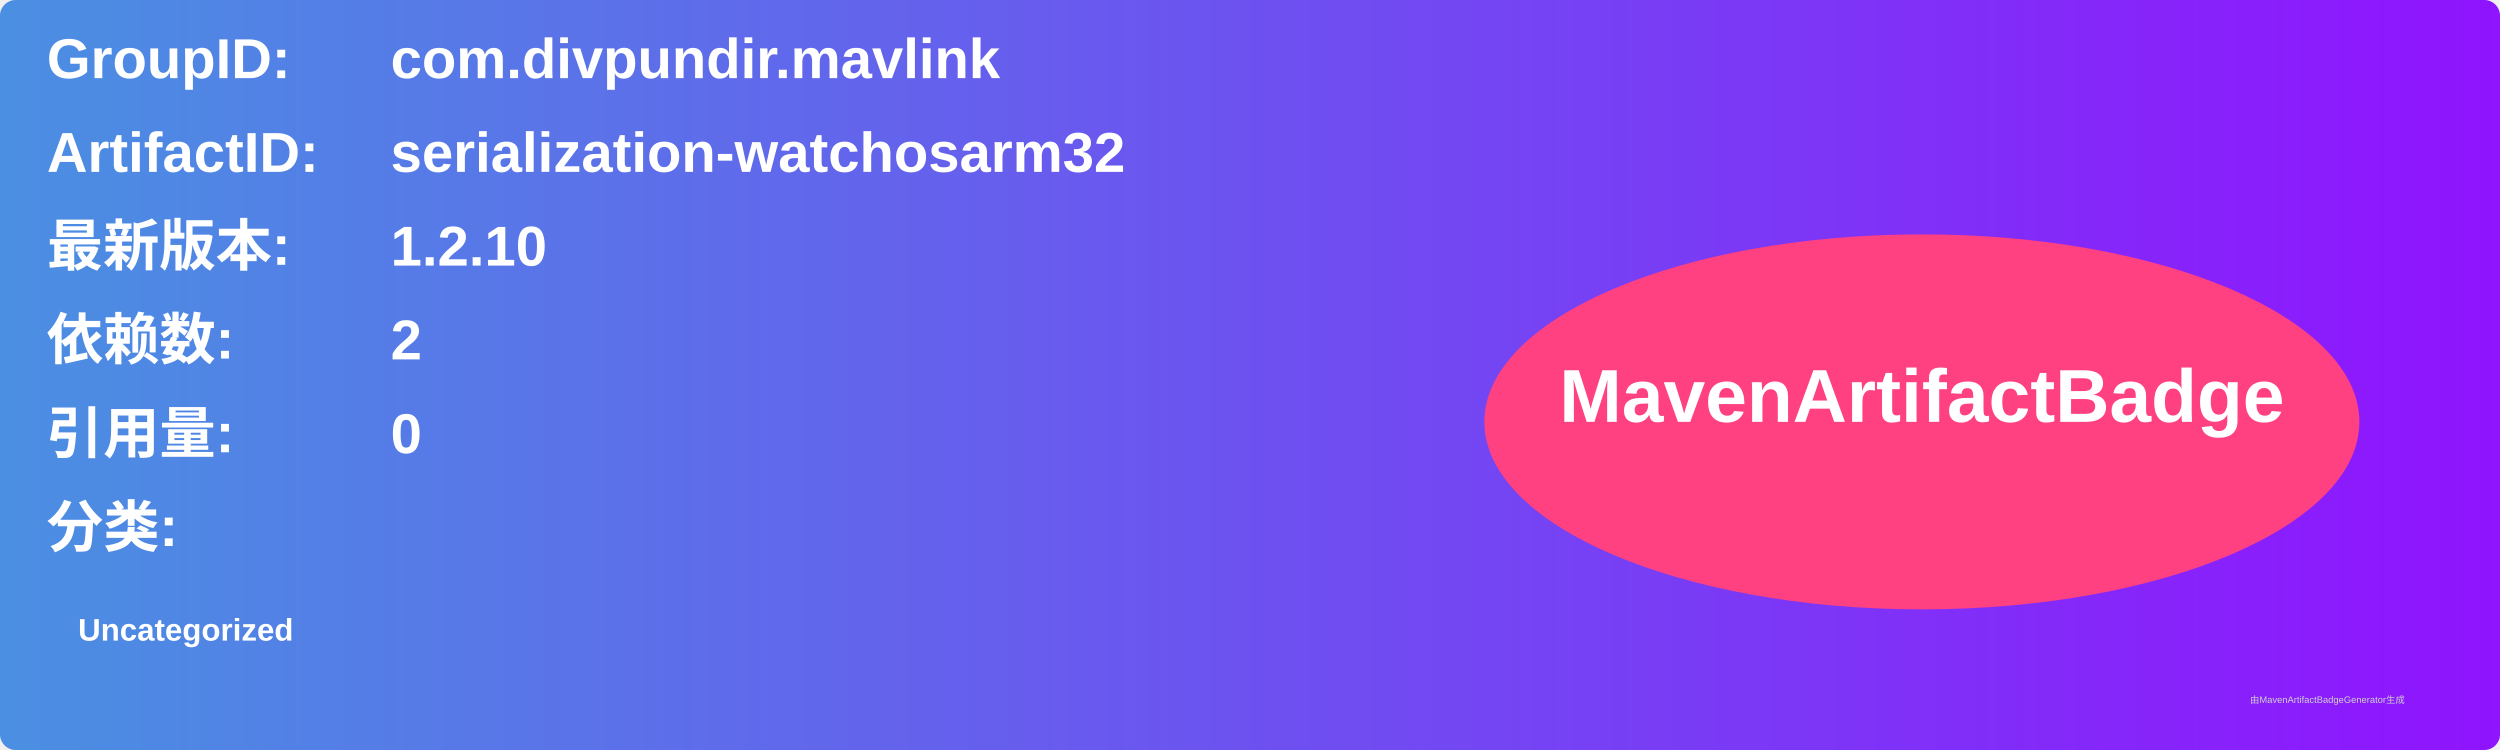
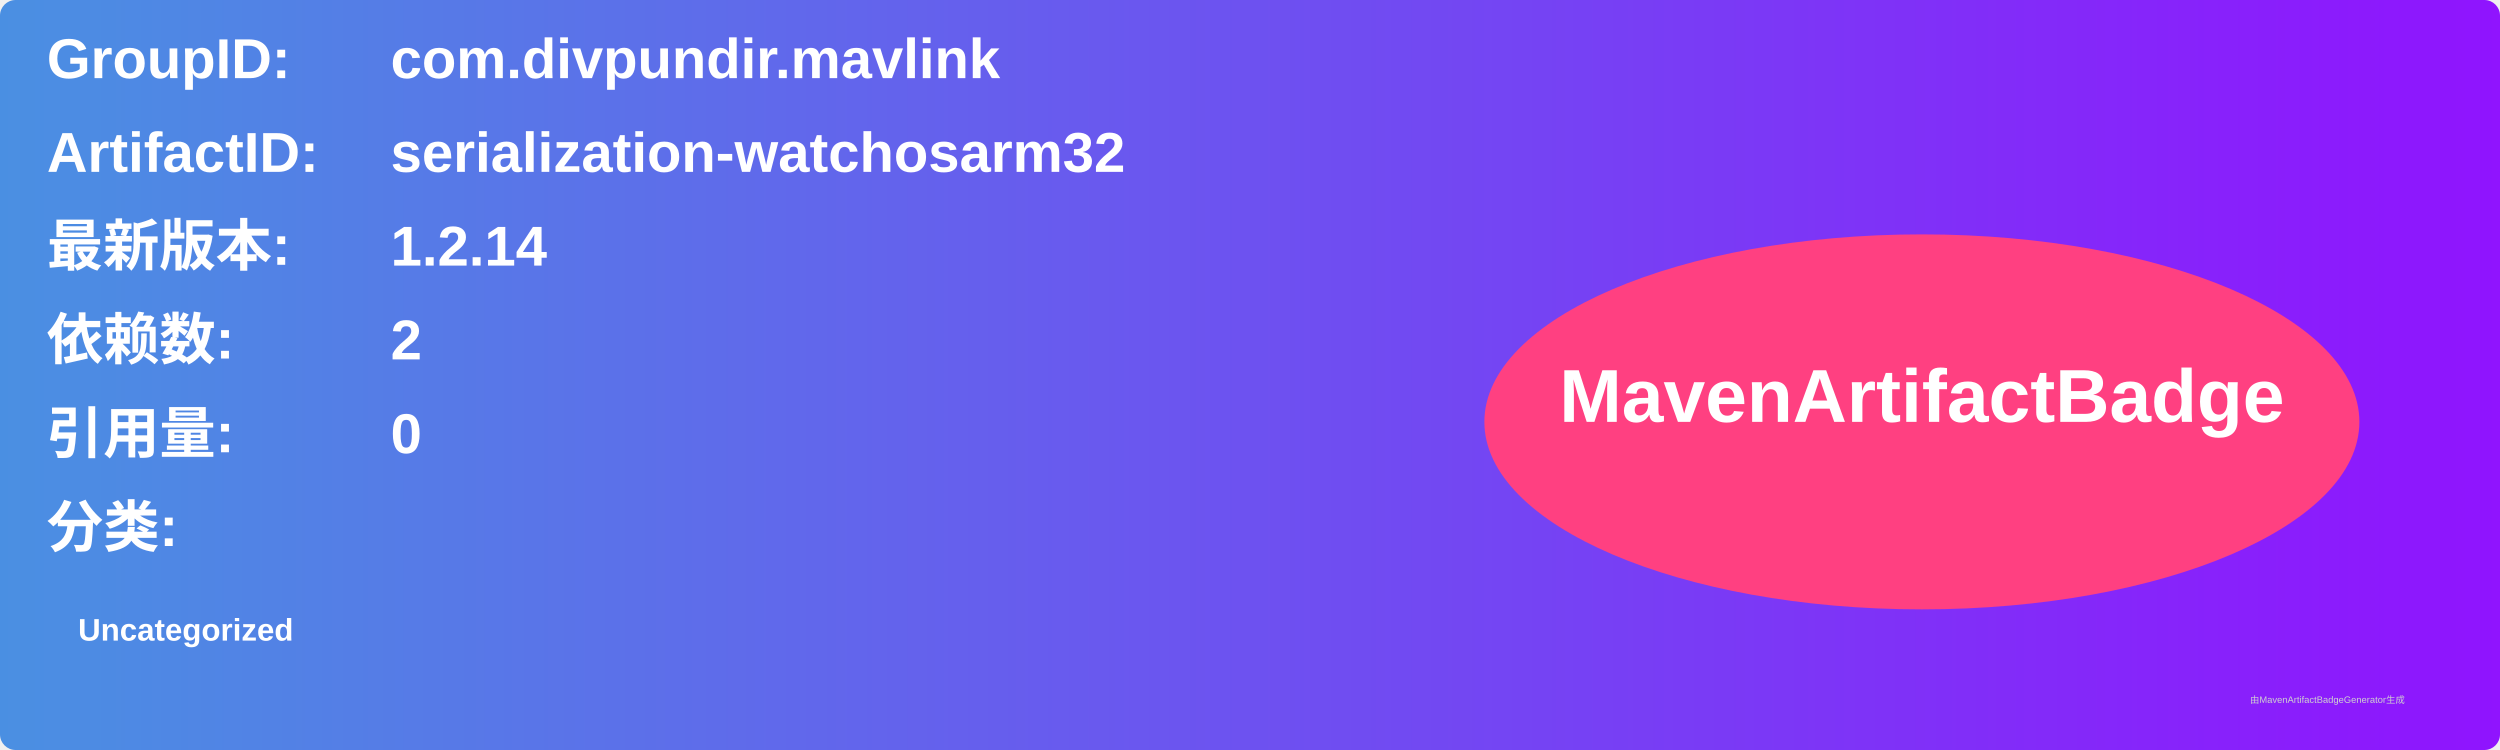
<svg xmlns="http://www.w3.org/2000/svg" width="800" height="240" viewBox="0 0 800 240">
  <linearGradient id="grad" x1="0%" y1="0%" x2="100%" y2="0%">
    <stop offset="0%" stop-color="#4a90e2" />
    <stop offset="100%" stop-color="#9013fe" />
  </linearGradient>
  <rect width="100%" height="100%" rx="5" ry="5" fill="url(#grad)" />
  <g transform="translate(15, 15)">
    <text x="0" y="10" font-family="Arial" font-size="18" fill="white" font-weight="bold" width="260">GroupID:</text>
    <text x="110" y="10" font-family="Arial" font-size="18" fill="white" font-weight="bold" width="460">com.divpundir.mavlink</text>
    <text x="0" y="40" font-family="Arial" font-size="18" fill="white" font-weight="bold" width="260">ArtifactID:</text>
    <text x="110" y="40" font-family="Arial" font-size="18" fill="white" font-weight="bold" width="460">serialization-watchosarm32</text>
    <text x="0" y="70" font-family="Arial" font-size="18" fill="white" font-weight="bold">最新版本:</text>
    <text x="110" y="70" font-family="Arial" font-size="18" fill="white" font-weight="bold">
-       <tspan font-weight="bold">1.2.10</tspan>
+       <tspan font-weight="bold">1.2.14</tspan>
    </text>
    <text x="0" y="100" font-family="Arial" font-size="18" fill="white" font-weight="bold">依赖数: </text>
    <text x="110" y="100" font-family="Arial" font-size="18" fill="white">
      <tspan font-weight="bold">2</tspan>
    </text>
    <text x="0" y="130" font-family="Arial" font-size="18" fill="white" font-weight="bold">引用量: </text>
    <text x="110" y="130" font-family="Arial" font-size="18" fill="white">
      <tspan font-weight="bold">0</tspan>
    </text>
    <text x="0" y="160" font-family="Arial" font-size="18" fill="white" font-weight="bold">分类:</text>
    <text x="10" y="190" font-family="Arial" font-size="10" fill="white">
      <tspan font-weight="bold">Uncategorized</tspan>
    </text>
    <ellipse cx="600" cy="120" rx="140" ry="60" fill="#ff4081" />
    <text x="600" y="120" text-anchor="middle" font-family="Arial" font-size="24" fill="white" font-weight="bold">MavenArtifactBadge</text>
  </g>
  <text x="720" y="225" font-family="Arial" font-size="3" fill="#d0d0d0">由MavenArtifactBadgeGenerator生成</text>
</svg>
